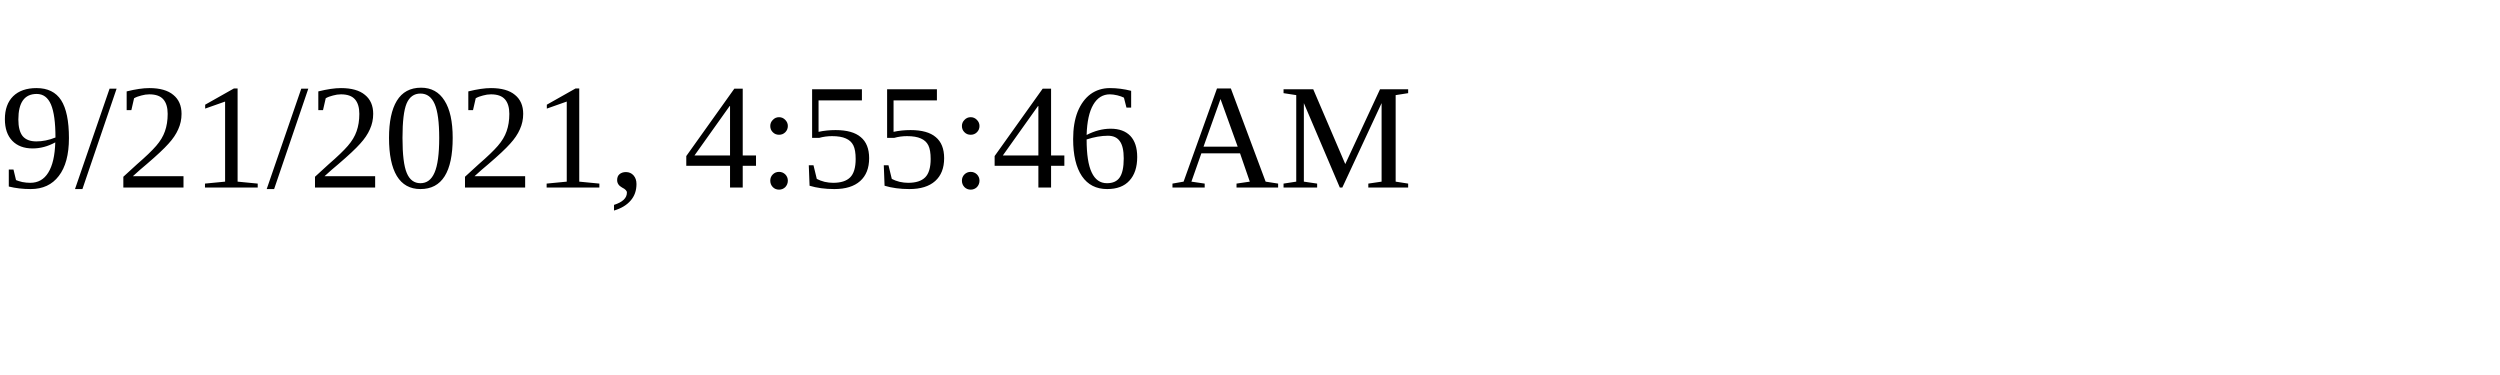
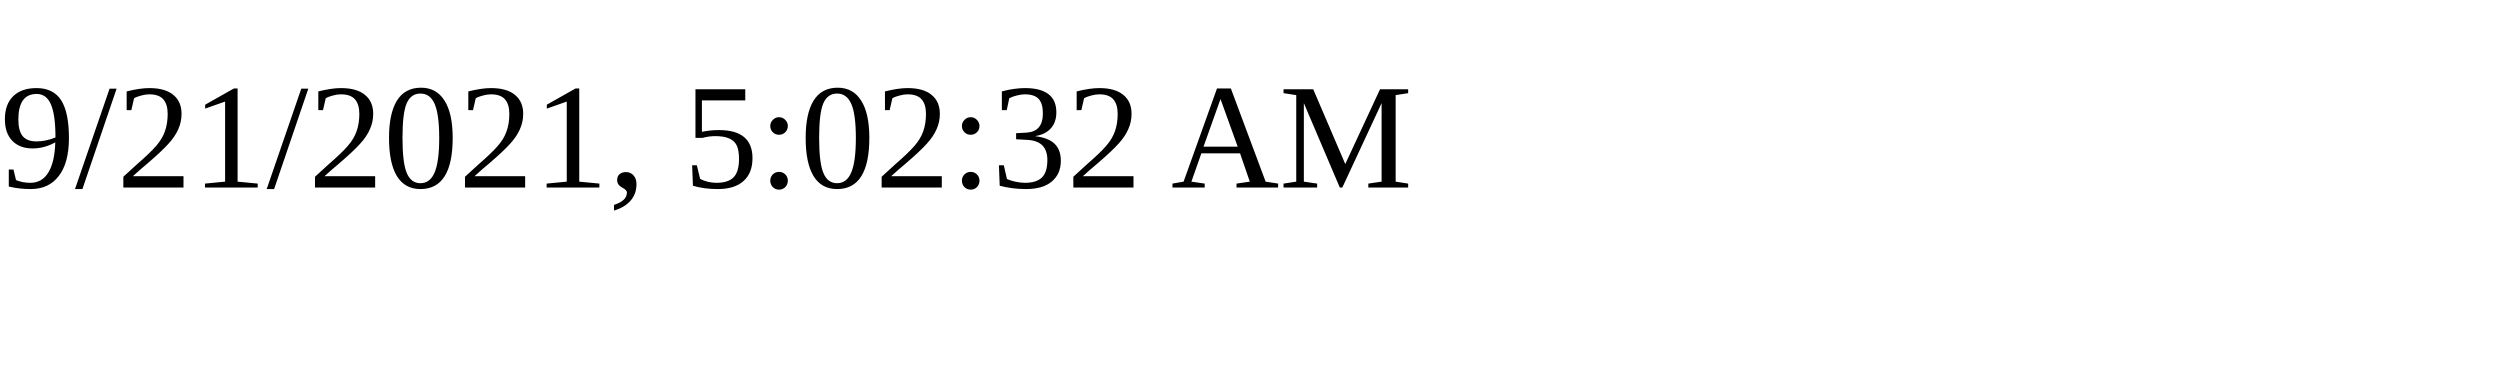
<svg xmlns="http://www.w3.org/2000/svg" height="30" width="200">
-   <text x="0" y="15">9/21/2021, 4:55:46 AM</text>
+   <text x="0" y="15">9/21/2021, 5:02:32 AM</text>
</svg>
